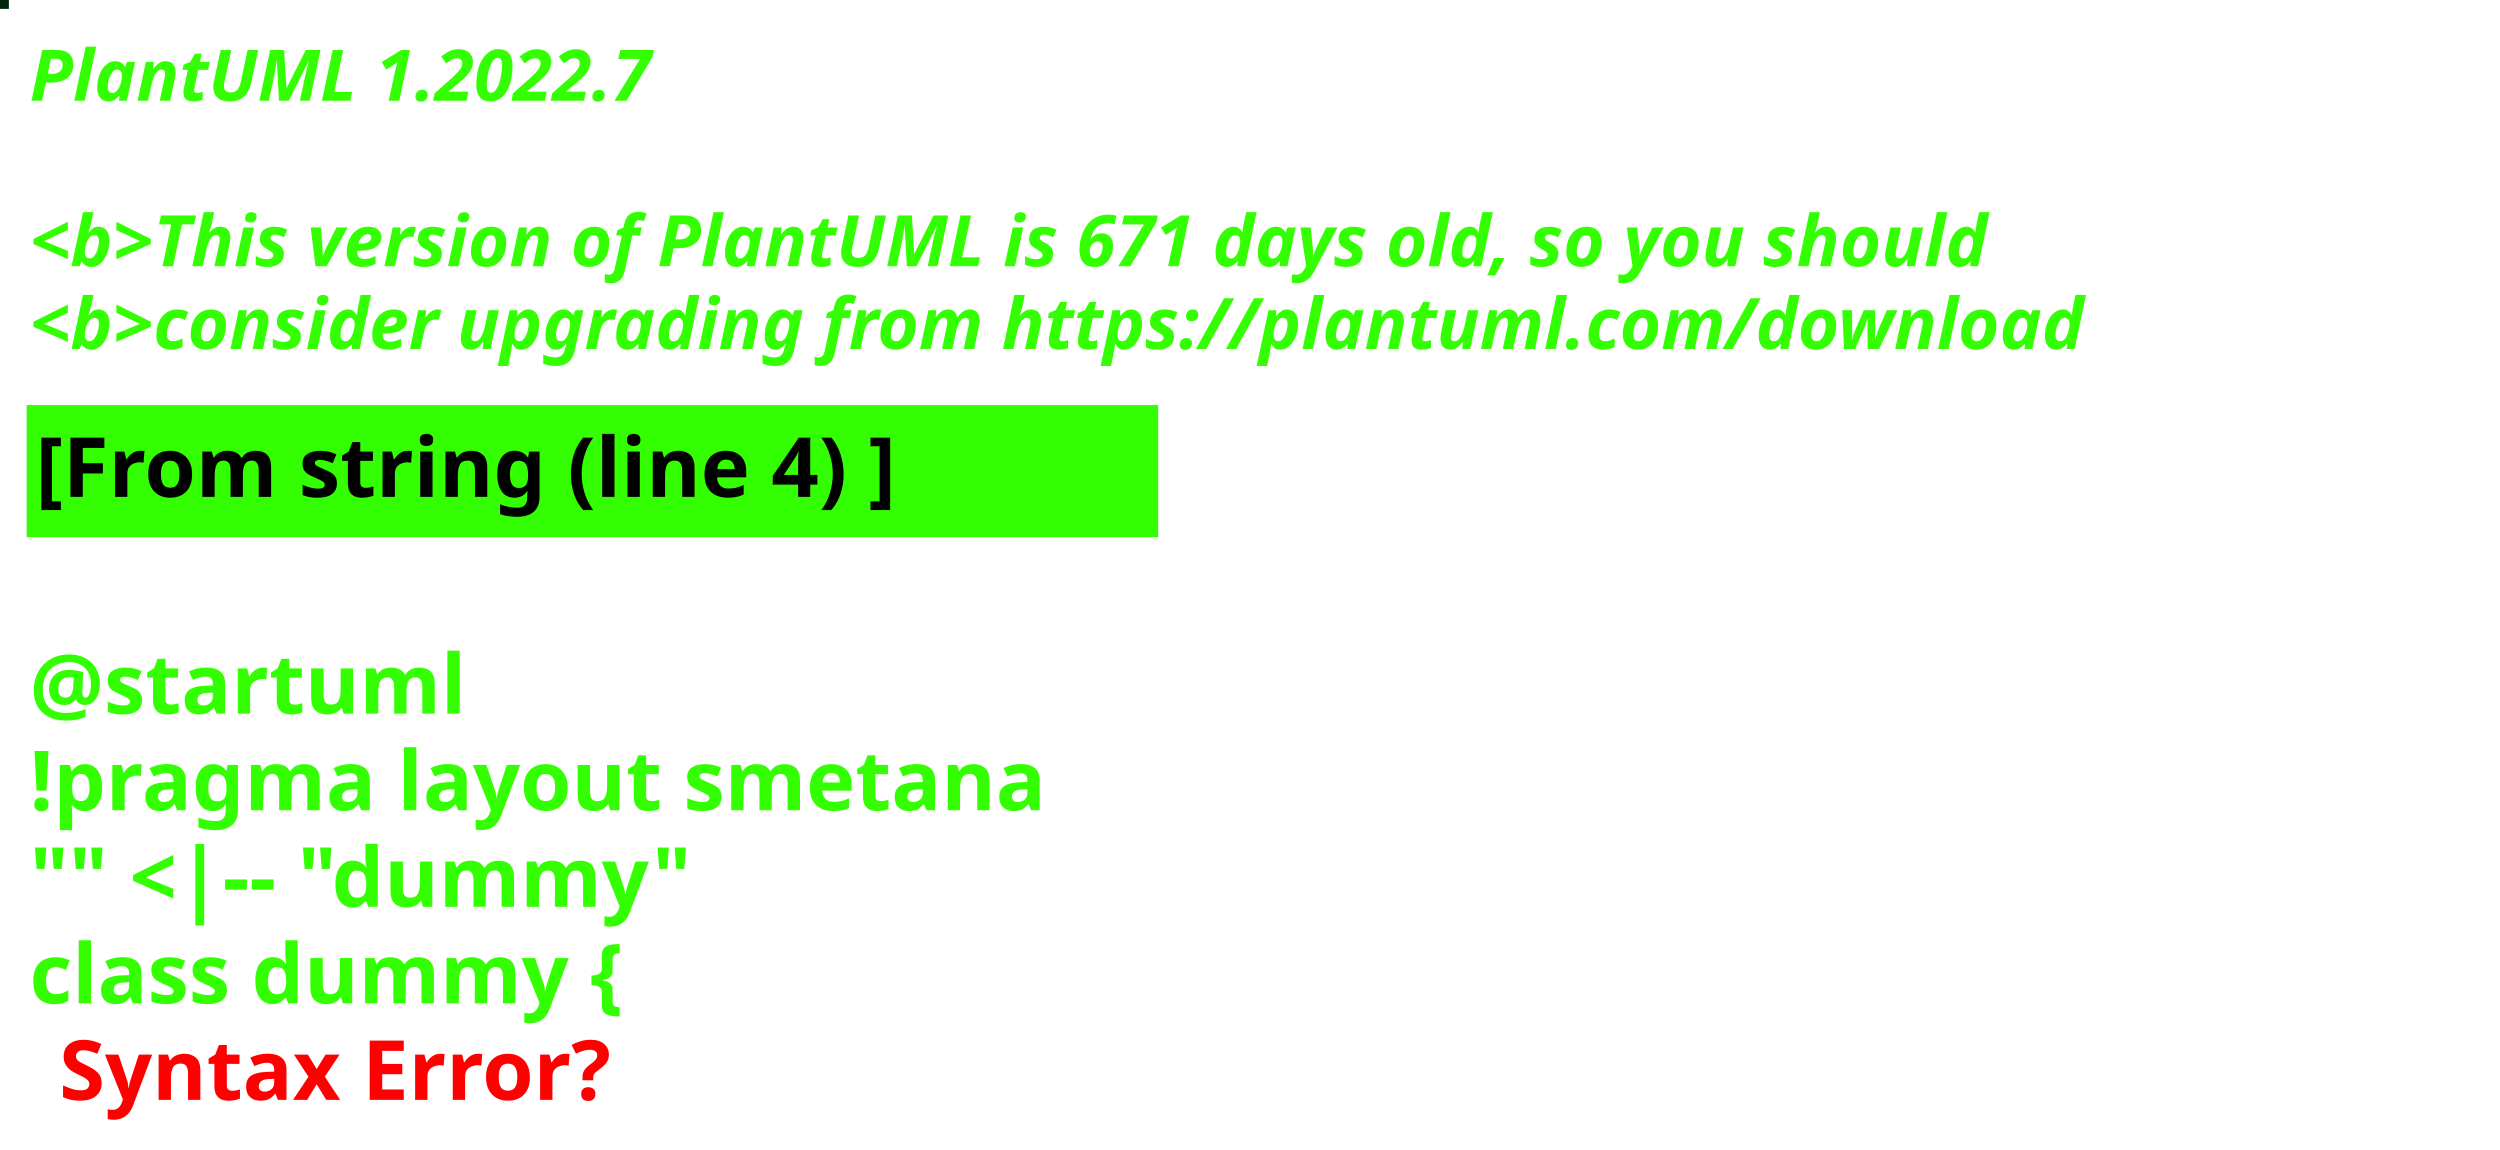
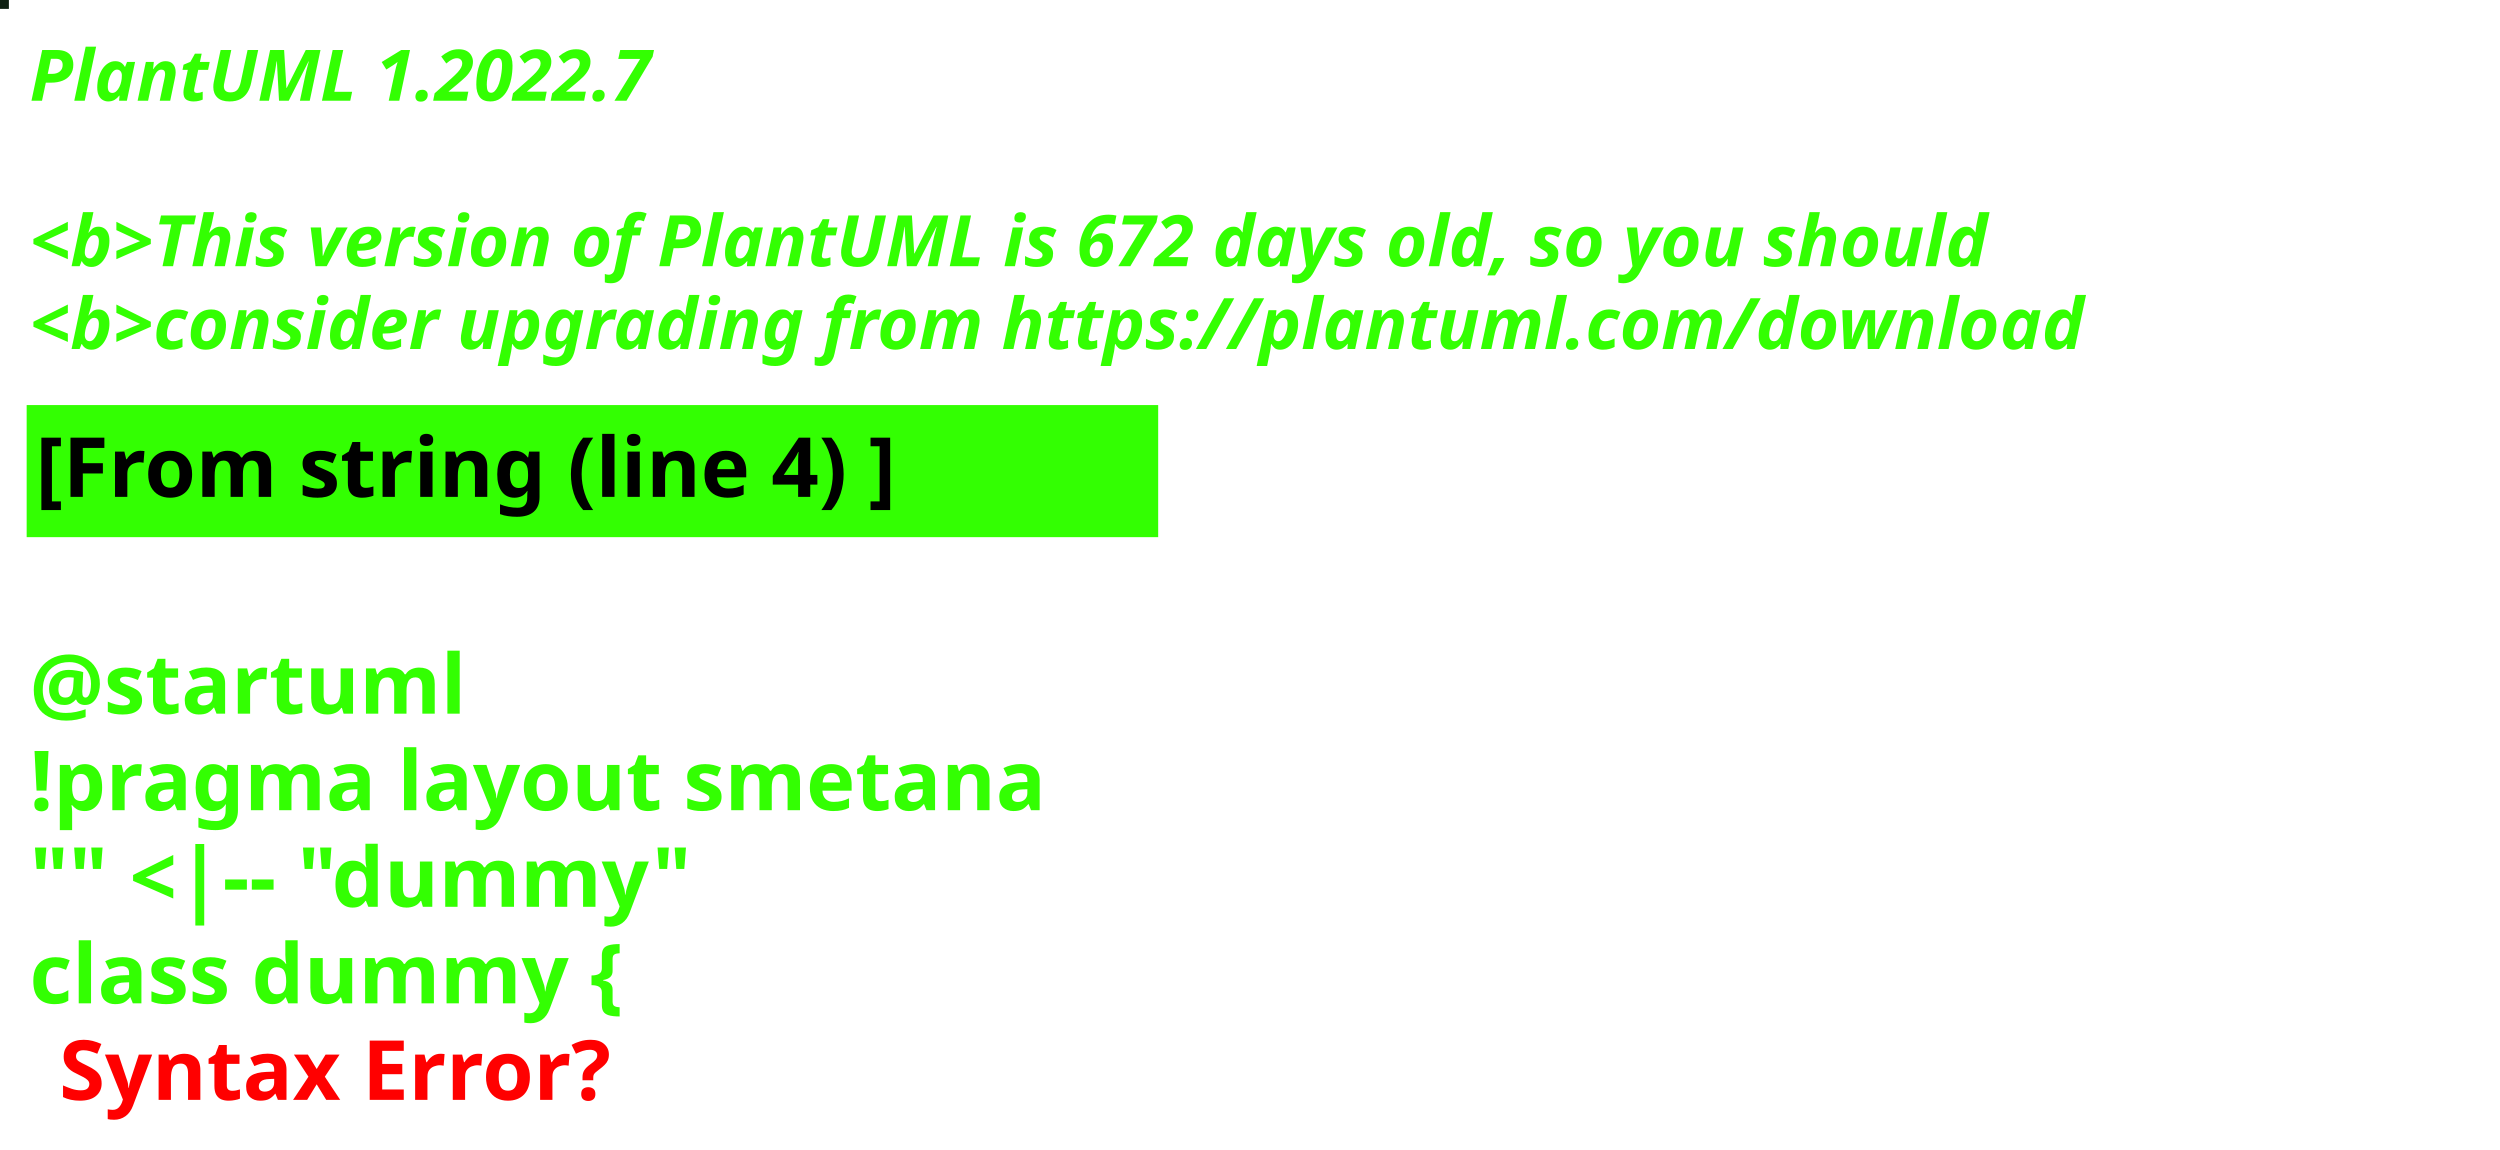
<svg xmlns="http://www.w3.org/2000/svg" contentStyleType="text/css" height="194px" preserveAspectRatio="none" style="width:422px;height:194px;background:#000000;" version="1.1" viewBox="0 0 422 194" width="422px" zoomAndPan="magnify">
  <defs />
  <g>
-     <rect fill="#002610" height="1" style="stroke:#002610;stroke-width:1.0;" width="1" x="0" y="0" />
+     <rect fill="#0E2012" height="1" style="stroke:#0E2012;stroke-width:1.0;" width="1" x="0" y="0" />
    <text fill="#33FF02" font-family="sans-serif" font-size="12" font-style="italic" font-weight="bold" lengthAdjust="spacing" textLength="127" x="5" y="17">PlantUML 1.2022.7</text>
    <text fill="#33FF02" font-family="sans-serif" font-size="12" font-style="italic" font-weight="bold" lengthAdjust="spacing" textLength="4" x="5" y="30.969"> </text>
-     <text fill="#33FF02" font-family="sans-serif" font-size="12" font-style="italic" font-weight="bold" lengthAdjust="spacing" textLength="399" x="5" y="44.938">&lt;b&gt;This version of PlantUML is 671 days old, so you should</text>
+     <text fill="#33FF02" font-family="sans-serif" font-size="12" font-style="italic" font-weight="bold" lengthAdjust="spacing" textLength="399" x="5" y="44.938">&lt;b&gt;This version of PlantUML is 672 days old, so you should</text>
    <text fill="#33FF02" font-family="sans-serif" font-size="12" font-style="italic" font-weight="bold" lengthAdjust="spacing" textLength="408" x="5" y="58.906">&lt;b&gt;consider upgrading from https://plantuml.com/download</text>
    <rect fill="#33FF02" height="21.297" style="stroke:#33FF02;stroke-width:1.0;" width="190" x="5" y="68.875" />
    <text fill="#000000" font-family="sans-serif" font-size="14" font-weight="bold" lengthAdjust="spacing" textLength="168" x="6" y="83.875">[From string (line 4) ]</text>
    <text fill="#33FF02" font-family="sans-serif" font-size="14" font-weight="bold" lengthAdjust="spacing" textLength="5" x="5" y="104.172"> </text>
    <text fill="#33FF02" font-family="sans-serif" font-size="14" font-weight="bold" lengthAdjust="spacing" textLength="79" x="5" y="120.469">@startuml</text>
    <text fill="#33FF02" font-family="sans-serif" font-size="14" font-weight="bold" lengthAdjust="spacing" textLength="190" x="5" y="136.766">!pragma layout smetana</text>
    <text fill="#33FF02" font-family="sans-serif" font-size="14" font-weight="bold" lengthAdjust="spacing" textLength="124" x="5" y="153.062">"" &lt;|-- "dummy"</text>
    <text fill="#33FF02" font-family="sans-serif" font-size="14" font-weight="bold" lengthAdjust="spacing" text-decoration="wavy underline" textLength="117" x="5" y="169.359">class dummy {</text>
    <text fill="#FF0000" font-family="sans-serif" font-size="14" font-weight="bold" lengthAdjust="spacing" textLength="106" x="10" y="185.656">Syntax Error?</text>
  </g>
</svg>
